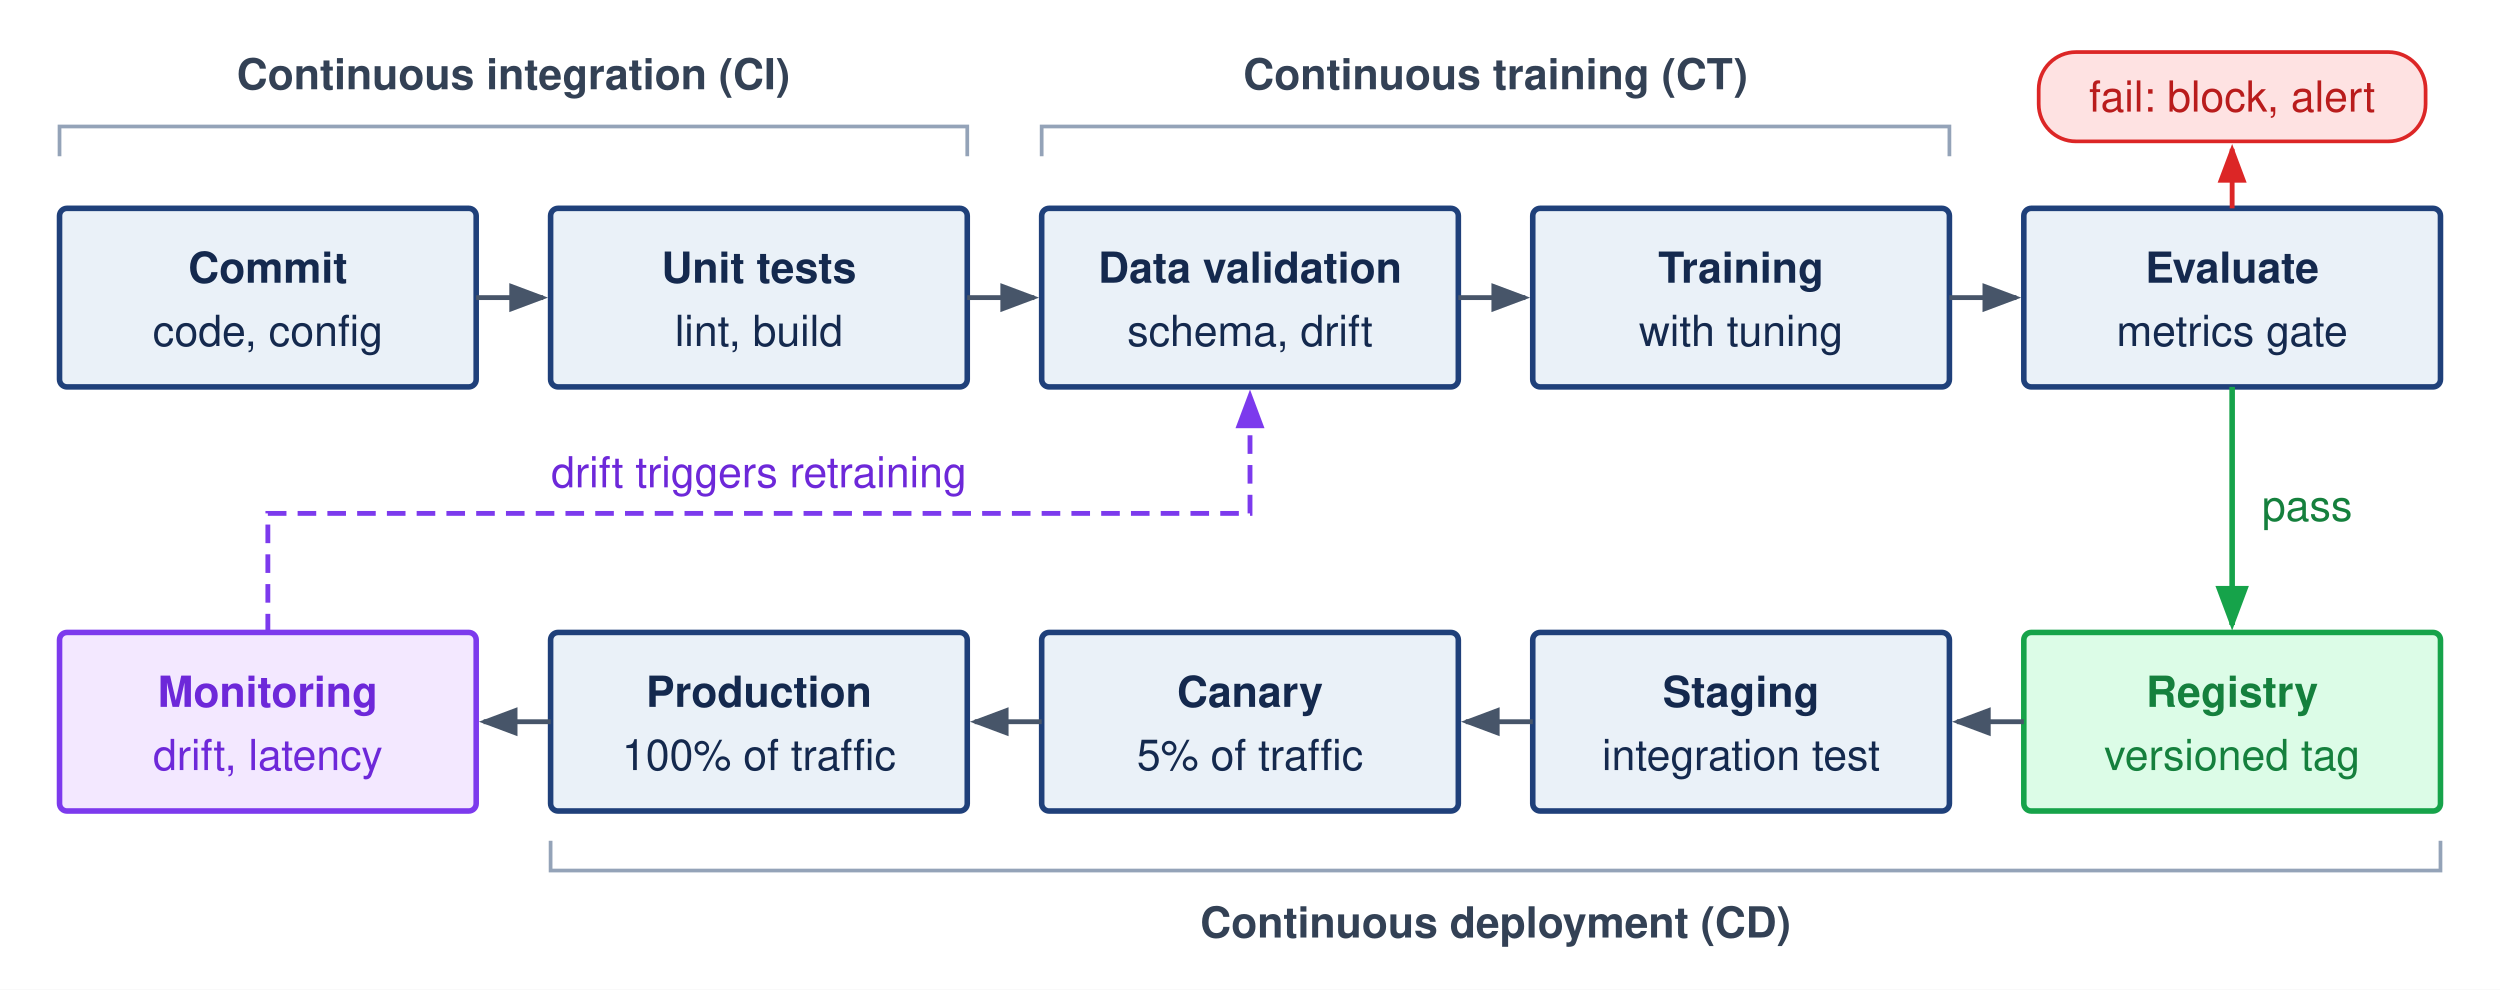
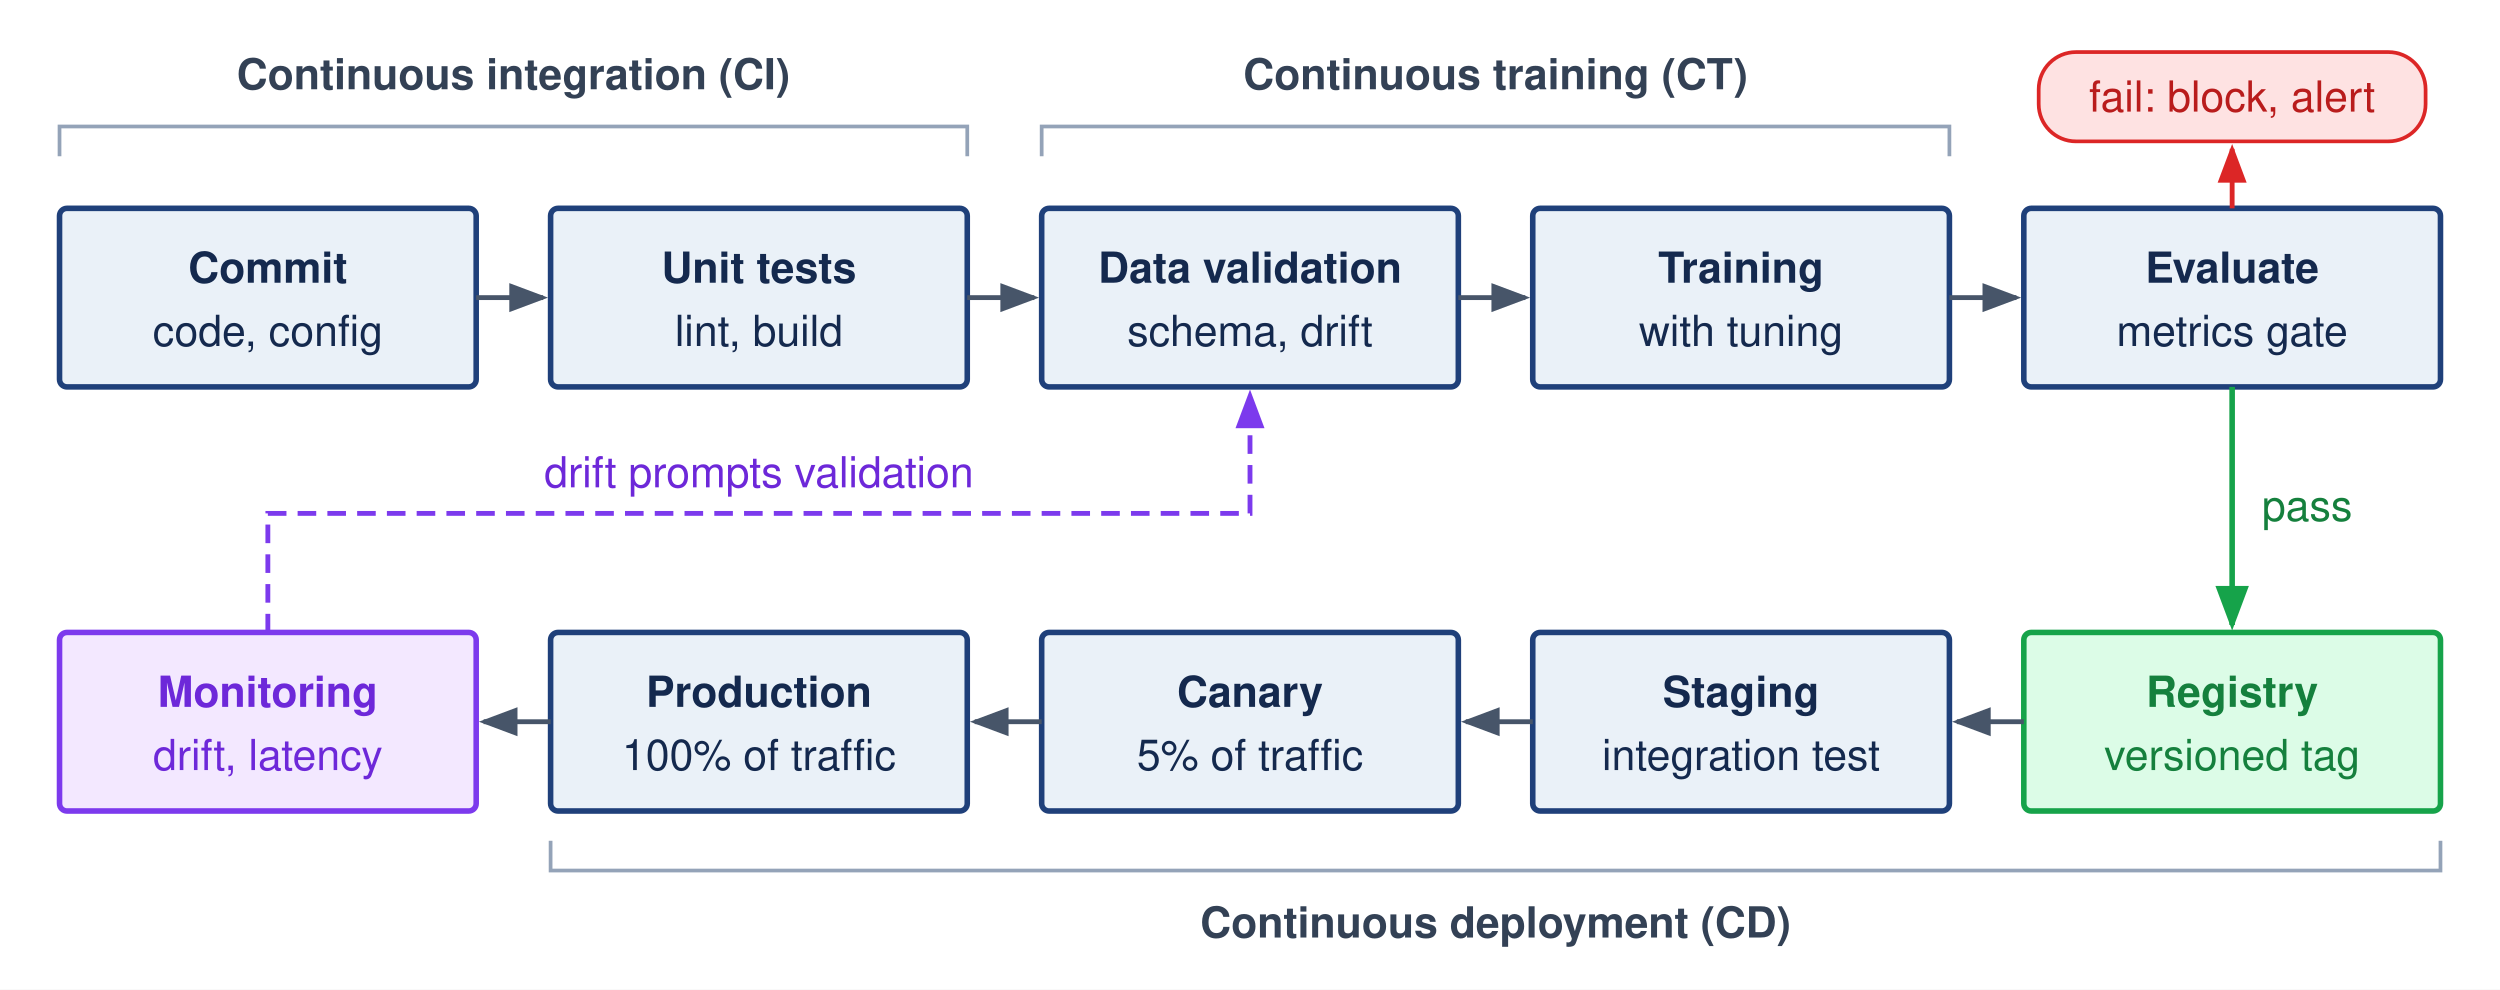
<svg xmlns="http://www.w3.org/2000/svg" viewBox="0 0 672 266" font-family="Helvetica Neue, Helvetica, Arial, sans-serif">
  <defs>
    <marker id="arr-slate" markerWidth="8" markerHeight="6" refX="7" refY="3" orient="auto">
      <path d="M0,0 L8,3 L0,6 Z" fill="#475569" />
    </marker>
    <marker id="arr-green" markerWidth="8" markerHeight="6" refX="7" refY="3" orient="auto">
      <path d="M0,0 L8,3 L0,6 Z" fill="#16a34a" />
    </marker>
    <marker id="arr-red" markerWidth="8" markerHeight="6" refX="7" refY="3" orient="auto">
      <path d="M0,0 L8,3 L0,6 Z" fill="#dc2626" />
    </marker>
    <marker id="arr-purple" markerWidth="8" markerHeight="6" refX="7" refY="3" orient="auto">
      <path d="M0,0 L8,3 L0,6 Z" fill="#7c3aed" />
    </marker>
  </defs>
  <rect width="672" height="266" fill="#ffffff" />
  <text x="138" y="24" text-anchor="middle" font-size="11.5" font-weight="700" fill="#334155">Continuous integration (CI)</text>
  <path d="M16,42 V34 H260 V42" fill="none" stroke="#94a3b8" stroke-width="1" />
  <text x="402" y="24" text-anchor="middle" font-size="11.5" font-weight="700" fill="#334155">Continuous training (CT)</text>
  <path d="M280,42 V34 H524 V42" fill="none" stroke="#94a3b8" stroke-width="1" />
  <rect x="16" y="56" width="112" height="48" rx="2" fill="#EAF1F8" stroke="#1F407A" stroke-width="1.5" />
  <text x="72" y="76" text-anchor="middle" font-size="11.5" font-weight="700" fill="#14294E">Commit</text>
  <text x="72" y="93" text-anchor="middle" font-size="11.5" fill="#14294E">code, config</text>
  <path d="M128,80 H146" stroke="#475569" stroke-width="1.3" marker-end="url(#arr-slate)" />
  <rect x="148" y="56" width="112" height="48" rx="2" fill="#EAF1F8" stroke="#1F407A" stroke-width="1.5" />
  <text x="204" y="76" text-anchor="middle" font-size="11.5" font-weight="700" fill="#14294E">Unit tests</text>
  <text x="204" y="93" text-anchor="middle" font-size="11.5" fill="#14294E">lint, build</text>
  <path d="M260,80 H278" stroke="#475569" stroke-width="1.3" marker-end="url(#arr-slate)" />
  <rect x="280" y="56" width="112" height="48" rx="2" fill="#EAF1F8" stroke="#1F407A" stroke-width="1.5" />
  <text x="336" y="76" text-anchor="middle" font-size="11.5" font-weight="700" fill="#14294E">Data validation</text>
  <text x="336" y="93" text-anchor="middle" font-size="11.5" fill="#14294E">schema, drift</text>
  <path d="M392,80 H410" stroke="#475569" stroke-width="1.3" marker-end="url(#arr-slate)" />
  <rect x="412" y="56" width="112" height="48" rx="2" fill="#EAF1F8" stroke="#1F407A" stroke-width="1.5" />
  <text x="468" y="76" text-anchor="middle" font-size="11.5" font-weight="700" fill="#14294E">Training</text>
  <text x="468" y="93" text-anchor="middle" font-size="11.5" fill="#14294E">with tuning</text>
  <path d="M524,80 H542" stroke="#475569" stroke-width="1.3" marker-end="url(#arr-slate)" />
  <rect x="544" y="56" width="112" height="48" rx="2" fill="#EAF1F8" stroke="#1F407A" stroke-width="1.5" />
  <text x="600" y="76" text-anchor="middle" font-size="11.5" font-weight="700" fill="#14294E">Evaluate</text>
  <text x="600" y="93" text-anchor="middle" font-size="11.5" fill="#14294E">metrics gate</text>
  <path d="M600,56 V40" stroke="#dc2626" stroke-width="1.3" marker-end="url(#arr-red)" />
  <rect x="548" y="14" width="104" height="24" rx="10" fill="#fee2e2" stroke="#dc2626" stroke-width="1" />
  <text x="600" y="30" text-anchor="middle" font-size="11.5" fill="#b91c1c">fail: block, alert</text>
  <path d="M600,104 V168" stroke="#16a34a" stroke-width="1.5" marker-end="url(#arr-green)" />
  <text x="608" y="140" font-size="11.5" fill="#15803d">pass</text>
  <rect x="544" y="170" width="112" height="48" rx="2" fill="#dcfce7" stroke="#16a34a" stroke-width="1.5" />
  <text x="600" y="190" text-anchor="middle" font-size="11.5" font-weight="700" fill="#15803d">Registry</text>
  <text x="600" y="207" text-anchor="middle" font-size="11.5" fill="#15803d">versioned tag</text>
  <path d="M544,194 H526" stroke="#475569" stroke-width="1.3" marker-end="url(#arr-slate)" />
  <rect x="412" y="170" width="112" height="48" rx="2" fill="#EAF1F8" stroke="#1F407A" stroke-width="1.5" />
  <text x="468" y="190" text-anchor="middle" font-size="11.5" font-weight="700" fill="#14294E">Staging</text>
  <text x="468" y="207" text-anchor="middle" font-size="11.5" fill="#14294E">integration test</text>
  <path d="M412,194 H394" stroke="#475569" stroke-width="1.3" marker-end="url(#arr-slate)" />
  <rect x="280" y="170" width="112" height="48" rx="2" fill="#EAF1F8" stroke="#1F407A" stroke-width="1.5" />
  <text x="336" y="190" text-anchor="middle" font-size="11.5" font-weight="700" fill="#14294E">Canary</text>
  <text x="336" y="207" text-anchor="middle" font-size="11.5" fill="#14294E">5% of traffic</text>
  <path d="M280,194 H262" stroke="#475569" stroke-width="1.3" marker-end="url(#arr-slate)" />
  <rect x="148" y="170" width="112" height="48" rx="2" fill="#EAF1F8" stroke="#1F407A" stroke-width="1.5" />
  <text x="204" y="190" text-anchor="middle" font-size="11.5" font-weight="700" fill="#14294E">Production</text>
  <text x="204" y="207" text-anchor="middle" font-size="11.5" fill="#14294E">100% of traffic</text>
  <path d="M148,194 H130" stroke="#475569" stroke-width="1.3" marker-end="url(#arr-slate)" />
  <rect x="16" y="170" width="112" height="48" rx="2" fill="#f3e8ff" stroke="#7c3aed" stroke-width="1.5" />
  <text x="72" y="190" text-anchor="middle" font-size="11.5" font-weight="700" fill="#6d28d9">Monitoring</text>
  <text x="72" y="207" text-anchor="middle" font-size="11.5" fill="#6d28d9">drift, latency</text>
  <path d="M72,170 V138 H336 V106" fill="none" stroke="#7c3aed" stroke-width="1.3" stroke-dasharray="5,3" marker-end="url(#arr-purple)" />
-   <text x="204" y="131" text-anchor="middle" font-size="11.5" fill="#6d28d9">drift triggers retraining</text>
+   <text x="204" y="131" text-anchor="middle" font-size="11.5" fill="#6d28d9">drift prompts validation</text>
  <path d="M148,226 V234 H656 V226" fill="none" stroke="#94a3b8" stroke-width="1" />
  <text x="402" y="252" text-anchor="middle" font-size="11.5" font-weight="700" fill="#334155">Continuous deployment (CD)</text>
</svg>
